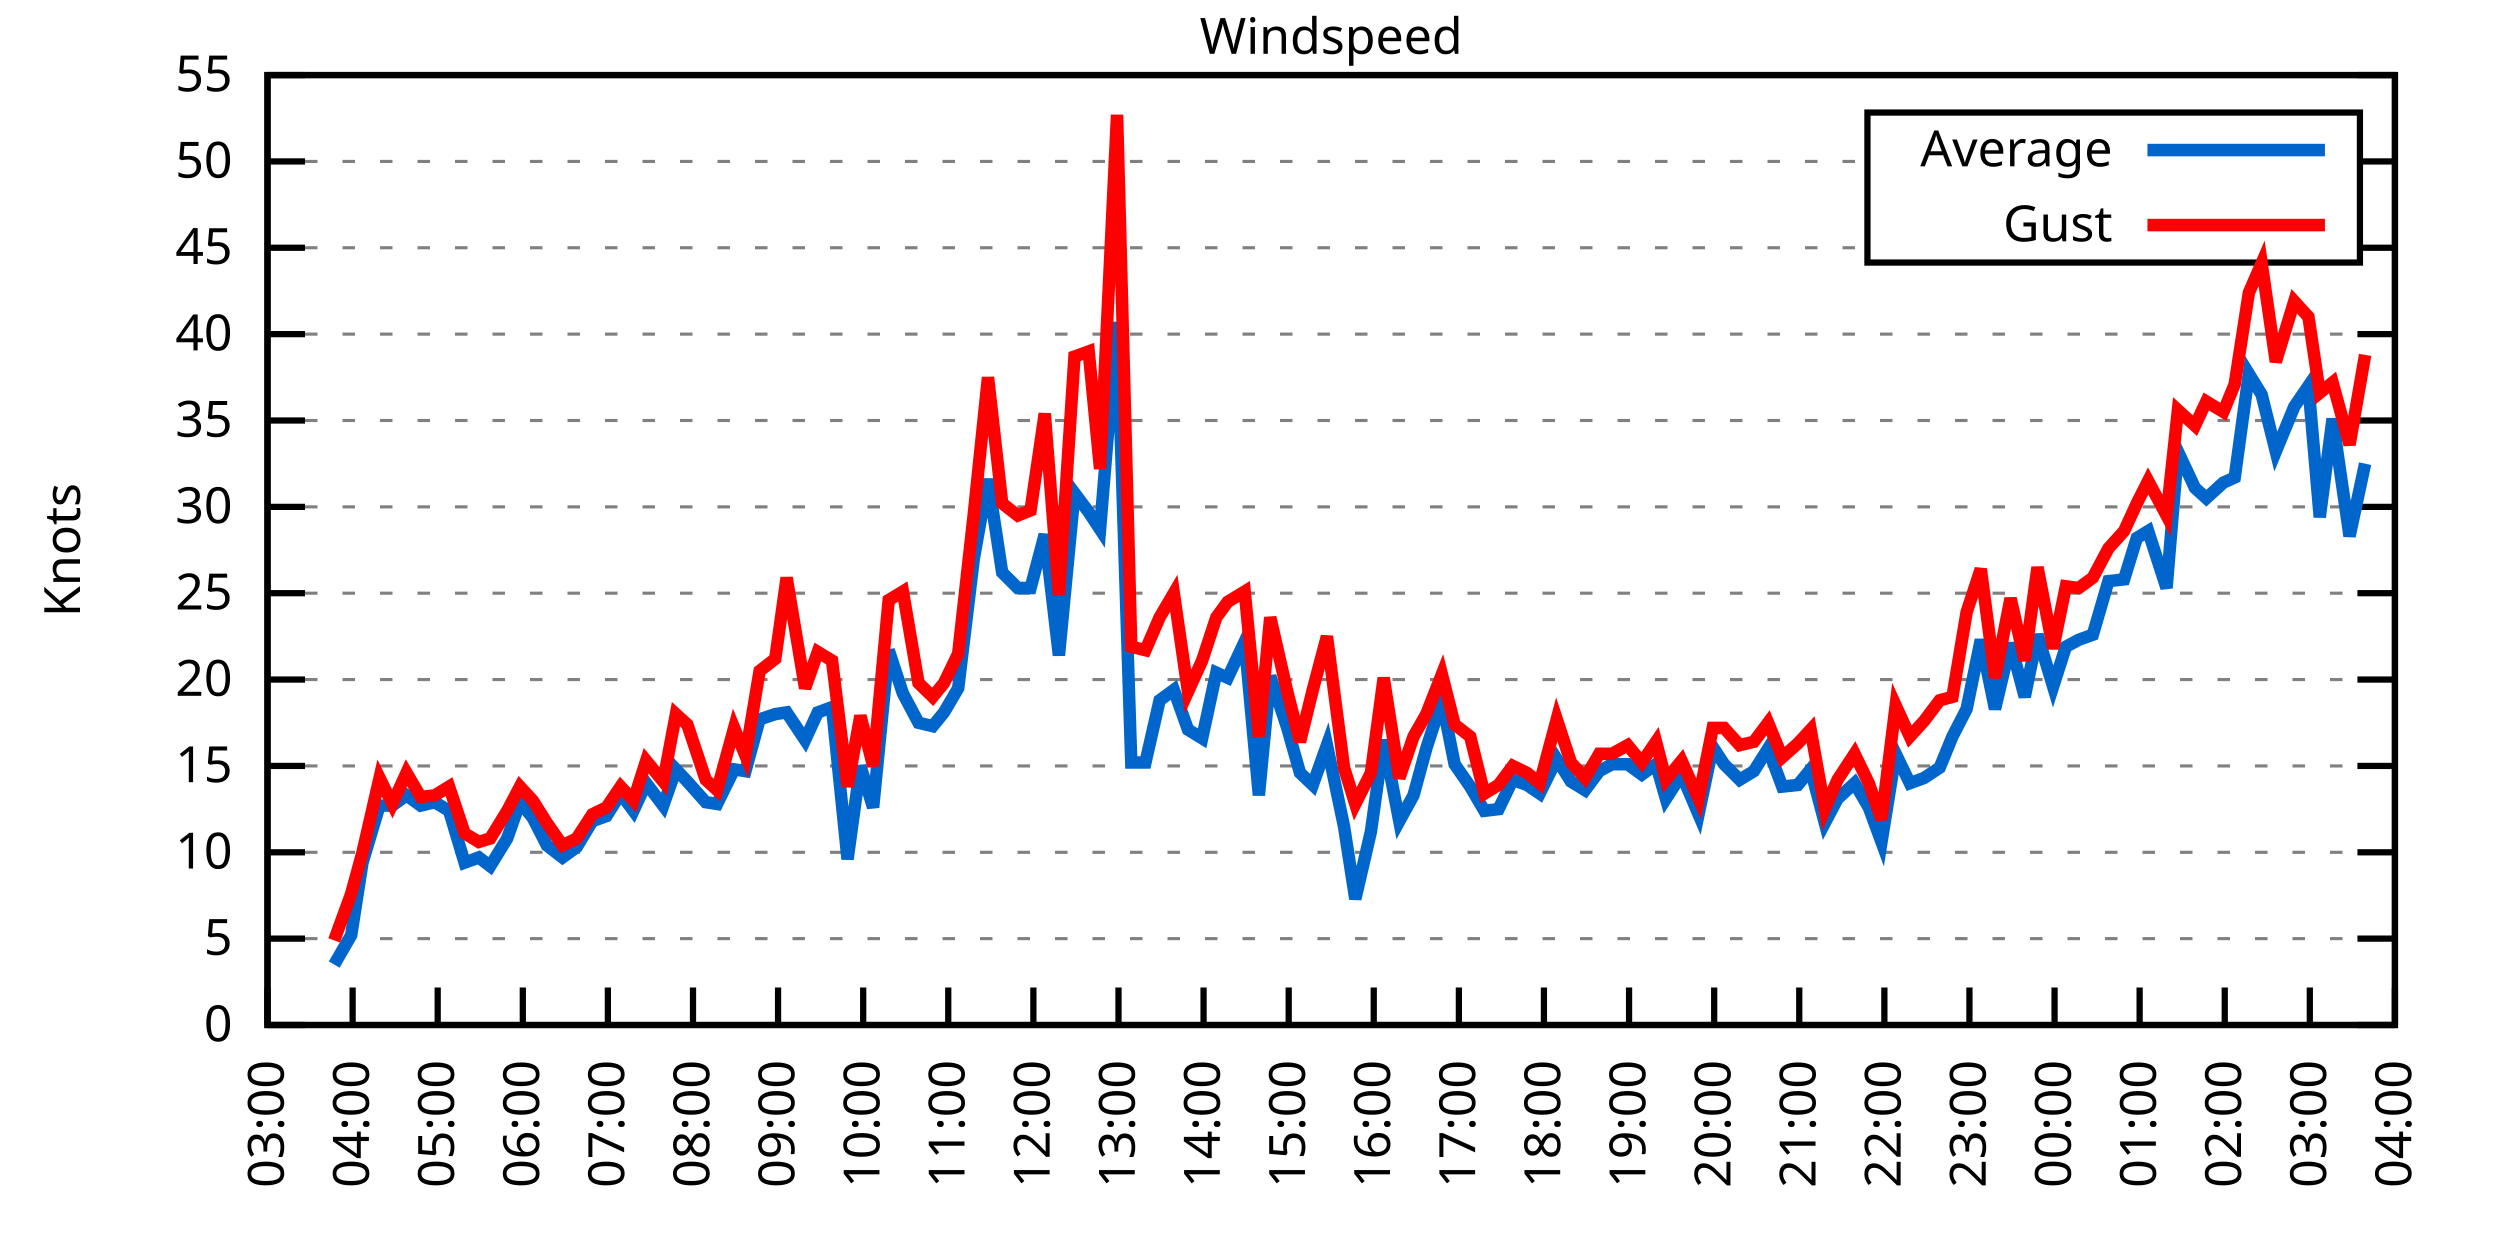
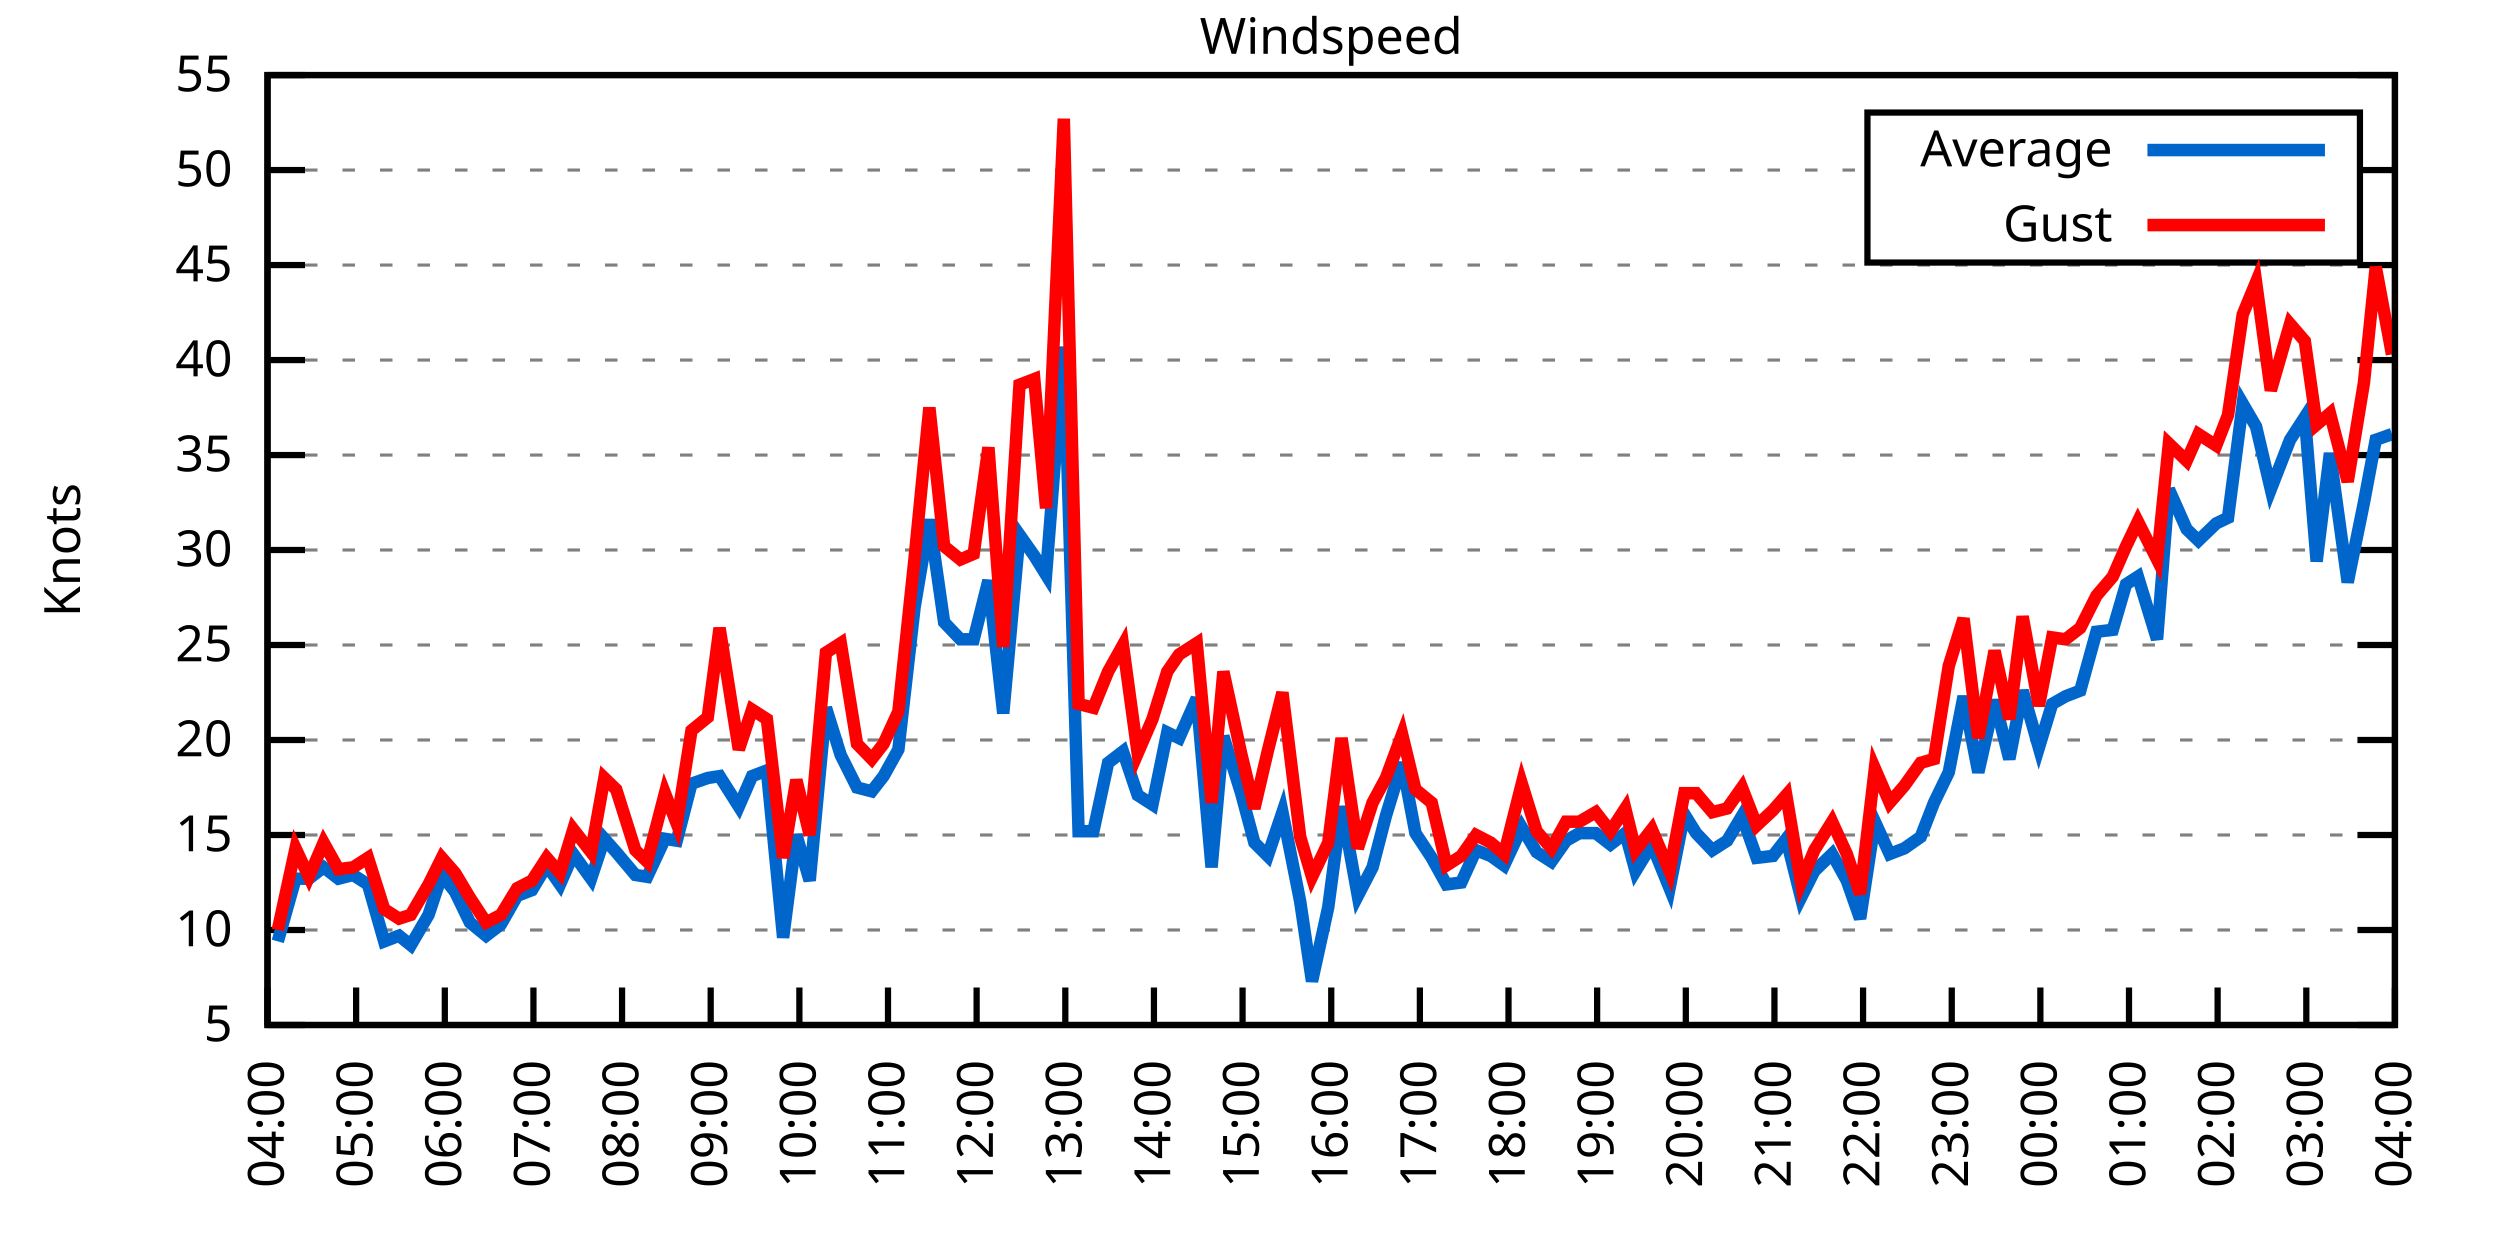
<svg xmlns="http://www.w3.org/2000/svg" xmlns:xlink="http://www.w3.org/1999/xlink" width="400" height="200" viewBox="0 0 400 200">
  <g id="gnuplot_canvas">
    <rect x="0" y="0" width="400" height="200" fill="none" />
    <defs>
      <circle id="gpDot" r="0.5" stroke-width="0.5" stroke="currentColor" />
      <path id="gpPt0" stroke-width="0.333" stroke="currentColor" d="M-1,0 h2 M0,-1 v2" />
      <path id="gpPt1" stroke-width="0.333" stroke="currentColor" d="M-1,-1 L1,1 M1,-1 L-1,1" />
      <path id="gpPt2" stroke-width="0.333" stroke="currentColor" d="M-1,0 L1,0 M0,-1 L0,1 M-1,-1 L1,1 M-1,1 L1,-1" />
      <rect id="gpPt3" stroke-width="0.333" stroke="currentColor" x="-1" y="-1" width="2" height="2" />
      <rect id="gpPt4" stroke-width="0.333" stroke="currentColor" fill="currentColor" x="-1" y="-1" width="2" height="2" />
      <circle id="gpPt5" stroke-width="0.333" stroke="currentColor" cx="0" cy="0" r="1" />
      <use xlink:href="#gpPt5" id="gpPt6" fill="currentColor" stroke="none" />
      <path id="gpPt7" stroke-width="0.333" stroke="currentColor" d="M0,-1.33 L-1.33,0.67 L1.33,0.67 z" />
      <use xlink:href="#gpPt7" id="gpPt8" fill="currentColor" stroke="none" />
      <use xlink:href="#gpPt7" id="gpPt9" stroke="currentColor" transform="rotate(180)" />
      <use xlink:href="#gpPt9" id="gpPt10" fill="currentColor" stroke="none" />
      <use xlink:href="#gpPt3" id="gpPt11" stroke="currentColor" transform="rotate(45)" />
      <use xlink:href="#gpPt11" id="gpPt12" fill="currentColor" stroke="none" />
      <path id="gpPt13" stroke-width="0.333" stroke="currentColor" d="M0,1.330 L1.265,0.411 L0.782,-1.067 L-0.782,-1.076 L-1.265,0.411 z" />
      <use xlink:href="#gpPt13" id="gpPt14" fill="currentColor" stroke="none" />
      <filter id="textbox" filterUnits="objectBoundingBox" x="0" y="0" height="1" width="1">
        <feFlood flood-color="white" flood-opacity="1" result="bgnd" />
        <feComposite in="SourceGraphic" in2="bgnd" operator="atop" />
      </filter>
      <filter id="greybox" filterUnits="objectBoundingBox" x="0" y="0" height="1" width="1">
        <feFlood flood-color="lightgrey" flood-opacity="1" result="grey" />
        <feComposite in="SourceGraphic" in2="grey" operator="atop" />
      </filter>
    </defs>
    <g fill="none" color="white" stroke="currentColor" stroke-width="1.00" stroke-linecap="butt" stroke-linejoin="miter">
</g>
    <g fill="none" color="black" stroke="currentColor" stroke-width="1.00" stroke-linecap="butt" stroke-linejoin="miter">
      <g stroke="none" shape-rendering="crispEdges">
        <polygon fill="rgb(255, 255, 255)" points="42.80,164.00 383.18,164.00 383.18,12.02 42.80,12.02 " />
      </g>
    </g>
    <g fill="none" color="black" stroke="currentColor" stroke-width="1.00" stroke-linecap="butt" stroke-linejoin="miter">
</g>
    <g fill="none" color="black" stroke="black" stroke-width="0.50" stroke-linecap="butt" stroke-linejoin="miter">
</g>
    <g fill="none" color="gray" stroke="currentColor" stroke-width="0.50" stroke-linecap="butt" stroke-linejoin="miter">
      <path stroke="gray" stroke-dasharray="2,4" class="gridline" d="M42.80,164.00 L383.19,164.00  " />
    </g>
    <g fill="none" color="gray" stroke="gray" stroke-width="1.00" stroke-linecap="butt" stroke-linejoin="miter">
</g>
    <g fill="none" color="black" stroke="currentColor" stroke-width="1.00" stroke-linecap="butt" stroke-linejoin="miter">
      <path stroke="black" d="M42.80,164.00 L48.80,164.00 M383.19,164.00 L377.19,164.00  " />
      <g transform="translate(37.20,166.60)" stroke="none" fill="black" font-family="Sans" font-size="8.00" text-anchor="end">
        <text>
-           <tspan font-family="Sans"> 0</tspan>
-         </text>
-       </g>
-     </g>
-     <g fill="none" color="black" stroke="currentColor" stroke-width="1.00" stroke-linecap="butt" stroke-linejoin="miter">
- </g>
-     <g fill="none" color="black" stroke="black" stroke-width="0.50" stroke-linecap="butt" stroke-linejoin="miter">
- </g>
-     <g fill="none" color="gray" stroke="currentColor" stroke-width="0.50" stroke-linecap="butt" stroke-linejoin="miter">
-       <path stroke="gray" stroke-dasharray="2,4" class="gridline" d="M42.80,150.18 L383.19,150.18  " />
-     </g>
-     <g fill="none" color="gray" stroke="gray" stroke-width="1.00" stroke-linecap="butt" stroke-linejoin="miter">
- </g>
-     <g fill="none" color="black" stroke="currentColor" stroke-width="1.00" stroke-linecap="butt" stroke-linejoin="miter">
-       <path stroke="black" d="M42.80,150.18 L48.80,150.18 M383.19,150.18 L377.19,150.18  " />
-       <g transform="translate(37.20,152.78)" stroke="none" fill="black" font-family="Sans" font-size="8.00" text-anchor="end">
-         <text>
          <tspan font-family="Sans"> 5</tspan>
        </text>
      </g>
    </g>
    <g fill="none" color="black" stroke="currentColor" stroke-width="1.00" stroke-linecap="butt" stroke-linejoin="miter">
</g>
    <g fill="none" color="black" stroke="black" stroke-width="0.50" stroke-linecap="butt" stroke-linejoin="miter">
</g>
    <g fill="none" color="gray" stroke="currentColor" stroke-width="0.50" stroke-linecap="butt" stroke-linejoin="miter">
-       <path stroke="gray" stroke-dasharray="2,4" class="gridline" d="M42.80,136.37 L383.19,136.37  " />
-     </g>
-     <g fill="none" color="gray" stroke="gray" stroke-width="1.00" stroke-linecap="butt" stroke-linejoin="miter">
- </g>
-     <g fill="none" color="black" stroke="currentColor" stroke-width="1.00" stroke-linecap="butt" stroke-linejoin="miter">
-       <path stroke="black" d="M42.80,136.37 L48.80,136.37 M383.19,136.37 L377.19,136.37  " />
-       <g transform="translate(37.20,138.97)" stroke="none" fill="black" font-family="Sans" font-size="8.00" text-anchor="end">
+       <path stroke="gray" stroke-dasharray="2,4" class="gridline" d="M42.80,148.80 L383.19,148.80  " />
+     </g>
+     <g fill="none" color="gray" stroke="gray" stroke-width="1.00" stroke-linecap="butt" stroke-linejoin="miter">
+ </g>
+     <g fill="none" color="black" stroke="currentColor" stroke-width="1.00" stroke-linecap="butt" stroke-linejoin="miter">
+       <path stroke="black" d="M42.80,148.80 L48.80,148.80 M383.19,148.80 L377.19,148.80  " />
+       <g transform="translate(37.20,151.40)" stroke="none" fill="black" font-family="Sans" font-size="8.00" text-anchor="end">
        <text>
          <tspan font-family="Sans"> 10</tspan>
        </text>
      </g>
    </g>
    <g fill="none" color="black" stroke="currentColor" stroke-width="1.00" stroke-linecap="butt" stroke-linejoin="miter">
</g>
    <g fill="none" color="black" stroke="black" stroke-width="0.50" stroke-linecap="butt" stroke-linejoin="miter">
</g>
    <g fill="none" color="gray" stroke="currentColor" stroke-width="0.50" stroke-linecap="butt" stroke-linejoin="miter">
-       <path stroke="gray" stroke-dasharray="2,4" class="gridline" d="M42.80,122.55 L383.19,122.55  " />
-     </g>
-     <g fill="none" color="gray" stroke="gray" stroke-width="1.00" stroke-linecap="butt" stroke-linejoin="miter">
- </g>
-     <g fill="none" color="black" stroke="currentColor" stroke-width="1.00" stroke-linecap="butt" stroke-linejoin="miter">
-       <path stroke="black" d="M42.80,122.55 L48.80,122.55 M383.19,122.55 L377.19,122.55  " />
-       <g transform="translate(37.20,125.15)" stroke="none" fill="black" font-family="Sans" font-size="8.00" text-anchor="end">
+       <path stroke="gray" stroke-dasharray="2,4" class="gridline" d="M42.80,133.60 L383.19,133.60  " />
+     </g>
+     <g fill="none" color="gray" stroke="gray" stroke-width="1.00" stroke-linecap="butt" stroke-linejoin="miter">
+ </g>
+     <g fill="none" color="black" stroke="currentColor" stroke-width="1.00" stroke-linecap="butt" stroke-linejoin="miter">
+       <path stroke="black" d="M42.80,133.60 L48.80,133.60 M383.19,133.60 L377.19,133.60  " />
+       <g transform="translate(37.20,136.20)" stroke="none" fill="black" font-family="Sans" font-size="8.00" text-anchor="end">
        <text>
          <tspan font-family="Sans"> 15</tspan>
        </text>
      </g>
    </g>
    <g fill="none" color="black" stroke="currentColor" stroke-width="1.00" stroke-linecap="butt" stroke-linejoin="miter">
</g>
    <g fill="none" color="black" stroke="black" stroke-width="0.50" stroke-linecap="butt" stroke-linejoin="miter">
</g>
    <g fill="none" color="gray" stroke="currentColor" stroke-width="0.50" stroke-linecap="butt" stroke-linejoin="miter">
-       <path stroke="gray" stroke-dasharray="2,4" class="gridline" d="M42.80,108.73 L383.19,108.73  " />
-     </g>
-     <g fill="none" color="gray" stroke="gray" stroke-width="1.00" stroke-linecap="butt" stroke-linejoin="miter">
- </g>
-     <g fill="none" color="black" stroke="currentColor" stroke-width="1.00" stroke-linecap="butt" stroke-linejoin="miter">
-       <path stroke="black" d="M42.80,108.73 L48.80,108.73 M383.19,108.73 L377.19,108.73  " />
-       <g transform="translate(37.20,111.33)" stroke="none" fill="black" font-family="Sans" font-size="8.00" text-anchor="end">
+       <path stroke="gray" stroke-dasharray="2,4" class="gridline" d="M42.80,118.40 L383.19,118.40  " />
+     </g>
+     <g fill="none" color="gray" stroke="gray" stroke-width="1.00" stroke-linecap="butt" stroke-linejoin="miter">
+ </g>
+     <g fill="none" color="black" stroke="currentColor" stroke-width="1.00" stroke-linecap="butt" stroke-linejoin="miter">
+       <path stroke="black" d="M42.80,118.40 L48.80,118.40 M383.19,118.40 L377.19,118.40  " />
+       <g transform="translate(37.20,121.00)" stroke="none" fill="black" font-family="Sans" font-size="8.00" text-anchor="end">
        <text>
          <tspan font-family="Sans"> 20</tspan>
        </text>
      </g>
    </g>
    <g fill="none" color="black" stroke="currentColor" stroke-width="1.00" stroke-linecap="butt" stroke-linejoin="miter">
</g>
    <g fill="none" color="black" stroke="black" stroke-width="0.50" stroke-linecap="butt" stroke-linejoin="miter">
</g>
    <g fill="none" color="gray" stroke="currentColor" stroke-width="0.50" stroke-linecap="butt" stroke-linejoin="miter">
-       <path stroke="gray" stroke-dasharray="2,4" class="gridline" d="M42.80,94.91 L383.19,94.91  " />
-     </g>
-     <g fill="none" color="gray" stroke="gray" stroke-width="1.00" stroke-linecap="butt" stroke-linejoin="miter">
- </g>
-     <g fill="none" color="black" stroke="currentColor" stroke-width="1.00" stroke-linecap="butt" stroke-linejoin="miter">
-       <path stroke="black" d="M42.80,94.91 L48.80,94.91 M383.19,94.91 L377.19,94.91  " />
-       <g transform="translate(37.20,97.51)" stroke="none" fill="black" font-family="Sans" font-size="8.00" text-anchor="end">
+       <path stroke="gray" stroke-dasharray="2,4" class="gridline" d="M42.80,103.20 L383.19,103.20  " />
+     </g>
+     <g fill="none" color="gray" stroke="gray" stroke-width="1.00" stroke-linecap="butt" stroke-linejoin="miter">
+ </g>
+     <g fill="none" color="black" stroke="currentColor" stroke-width="1.00" stroke-linecap="butt" stroke-linejoin="miter">
+       <path stroke="black" d="M42.80,103.20 L48.80,103.20 M383.19,103.20 L377.19,103.20  " />
+       <g transform="translate(37.20,105.80)" stroke="none" fill="black" font-family="Sans" font-size="8.00" text-anchor="end">
        <text>
          <tspan font-family="Sans"> 25</tspan>
        </text>
      </g>
    </g>
    <g fill="none" color="black" stroke="currentColor" stroke-width="1.00" stroke-linecap="butt" stroke-linejoin="miter">
</g>
    <g fill="none" color="black" stroke="black" stroke-width="0.50" stroke-linecap="butt" stroke-linejoin="miter">
</g>
    <g fill="none" color="gray" stroke="currentColor" stroke-width="0.50" stroke-linecap="butt" stroke-linejoin="miter">
-       <path stroke="gray" stroke-dasharray="2,4" class="gridline" d="M42.80,81.10 L383.19,81.10  " />
-     </g>
-     <g fill="none" color="gray" stroke="gray" stroke-width="1.00" stroke-linecap="butt" stroke-linejoin="miter">
- </g>
-     <g fill="none" color="black" stroke="currentColor" stroke-width="1.00" stroke-linecap="butt" stroke-linejoin="miter">
-       <path stroke="black" d="M42.80,81.10 L48.80,81.10 M383.19,81.10 L377.19,81.10  " />
-       <g transform="translate(37.20,83.70)" stroke="none" fill="black" font-family="Sans" font-size="8.00" text-anchor="end">
+       <path stroke="gray" stroke-dasharray="2,4" class="gridline" d="M42.80,88.00 L383.19,88.00  " />
+     </g>
+     <g fill="none" color="gray" stroke="gray" stroke-width="1.00" stroke-linecap="butt" stroke-linejoin="miter">
+ </g>
+     <g fill="none" color="black" stroke="currentColor" stroke-width="1.00" stroke-linecap="butt" stroke-linejoin="miter">
+       <path stroke="black" d="M42.80,88.00 L48.80,88.00 M383.19,88.00 L377.19,88.00  " />
+       <g transform="translate(37.20,90.60)" stroke="none" fill="black" font-family="Sans" font-size="8.00" text-anchor="end">
        <text>
          <tspan font-family="Sans"> 30</tspan>
        </text>
      </g>
    </g>
    <g fill="none" color="black" stroke="currentColor" stroke-width="1.00" stroke-linecap="butt" stroke-linejoin="miter">
</g>
    <g fill="none" color="black" stroke="black" stroke-width="0.50" stroke-linecap="butt" stroke-linejoin="miter">
</g>
    <g fill="none" color="gray" stroke="currentColor" stroke-width="0.50" stroke-linecap="butt" stroke-linejoin="miter">
-       <path stroke="gray" stroke-dasharray="2,4" class="gridline" d="M42.80,67.28 L383.19,67.28  " />
-     </g>
-     <g fill="none" color="gray" stroke="gray" stroke-width="1.00" stroke-linecap="butt" stroke-linejoin="miter">
- </g>
-     <g fill="none" color="black" stroke="currentColor" stroke-width="1.00" stroke-linecap="butt" stroke-linejoin="miter">
-       <path stroke="black" d="M42.80,67.28 L48.80,67.28 M383.19,67.28 L377.19,67.28  " />
-       <g transform="translate(37.20,69.88)" stroke="none" fill="black" font-family="Sans" font-size="8.00" text-anchor="end">
+       <path stroke="gray" stroke-dasharray="2,4" class="gridline" d="M42.80,72.81 L383.19,72.81  " />
+     </g>
+     <g fill="none" color="gray" stroke="gray" stroke-width="1.00" stroke-linecap="butt" stroke-linejoin="miter">
+ </g>
+     <g fill="none" color="black" stroke="currentColor" stroke-width="1.00" stroke-linecap="butt" stroke-linejoin="miter">
+       <path stroke="black" d="M42.80,72.81 L48.80,72.81 M383.19,72.81 L377.19,72.81  " />
+       <g transform="translate(37.20,75.41)" stroke="none" fill="black" font-family="Sans" font-size="8.00" text-anchor="end">
        <text>
          <tspan font-family="Sans"> 35</tspan>
        </text>
      </g>
    </g>
    <g fill="none" color="black" stroke="currentColor" stroke-width="1.00" stroke-linecap="butt" stroke-linejoin="miter">
</g>
    <g fill="none" color="black" stroke="black" stroke-width="0.50" stroke-linecap="butt" stroke-linejoin="miter">
</g>
    <g fill="none" color="gray" stroke="currentColor" stroke-width="0.50" stroke-linecap="butt" stroke-linejoin="miter">
-       <path stroke="gray" stroke-dasharray="2,4" class="gridline" d="M42.80,53.46 L383.19,53.46  " />
-     </g>
-     <g fill="none" color="gray" stroke="gray" stroke-width="1.00" stroke-linecap="butt" stroke-linejoin="miter">
- </g>
-     <g fill="none" color="black" stroke="currentColor" stroke-width="1.00" stroke-linecap="butt" stroke-linejoin="miter">
-       <path stroke="black" d="M42.80,53.46 L48.80,53.46 M383.19,53.46 L377.19,53.46  " />
-       <g transform="translate(37.20,56.06)" stroke="none" fill="black" font-family="Sans" font-size="8.00" text-anchor="end">
+       <path stroke="gray" stroke-dasharray="2,4" class="gridline" d="M42.80,57.61 L383.19,57.61  " />
+     </g>
+     <g fill="none" color="gray" stroke="gray" stroke-width="1.00" stroke-linecap="butt" stroke-linejoin="miter">
+ </g>
+     <g fill="none" color="black" stroke="currentColor" stroke-width="1.00" stroke-linecap="butt" stroke-linejoin="miter">
+       <path stroke="black" d="M42.80,57.61 L48.80,57.61 M383.19,57.61 L377.19,57.61  " />
+       <g transform="translate(37.20,60.21)" stroke="none" fill="black" font-family="Sans" font-size="8.00" text-anchor="end">
        <text>
          <tspan font-family="Sans"> 40</tspan>
        </text>
      </g>
    </g>
    <g fill="none" color="black" stroke="currentColor" stroke-width="1.00" stroke-linecap="butt" stroke-linejoin="miter">
</g>
    <g fill="none" color="black" stroke="black" stroke-width="0.50" stroke-linecap="butt" stroke-linejoin="miter">
</g>
    <g fill="none" color="gray" stroke="currentColor" stroke-width="0.50" stroke-linecap="butt" stroke-linejoin="miter">
-       <path stroke="gray" stroke-dasharray="2,4" class="gridline" d="M42.80,39.64 L298.79,39.64 M377.59,39.64 L383.19,39.64  " />
-     </g>
-     <g fill="none" color="gray" stroke="gray" stroke-width="1.00" stroke-linecap="butt" stroke-linejoin="miter">
- </g>
-     <g fill="none" color="black" stroke="currentColor" stroke-width="1.00" stroke-linecap="butt" stroke-linejoin="miter">
-       <path stroke="black" d="M42.80,39.64 L48.80,39.64 M383.19,39.64 L377.19,39.64  " />
-       <g transform="translate(37.20,42.24)" stroke="none" fill="black" font-family="Sans" font-size="8.00" text-anchor="end">
+       <path stroke="gray" stroke-dasharray="2,4" class="gridline" d="M42.80,42.41 L383.19,42.41  " />
+     </g>
+     <g fill="none" color="gray" stroke="gray" stroke-width="1.00" stroke-linecap="butt" stroke-linejoin="miter">
+ </g>
+     <g fill="none" color="black" stroke="currentColor" stroke-width="1.00" stroke-linecap="butt" stroke-linejoin="miter">
+       <path stroke="black" d="M42.80,42.41 L48.80,42.41 M383.19,42.41 L377.19,42.41  " />
+       <g transform="translate(37.20,45.01)" stroke="none" fill="black" font-family="Sans" font-size="8.00" text-anchor="end">
        <text>
          <tspan font-family="Sans"> 45</tspan>
        </text>
      </g>
    </g>
    <g fill="none" color="black" stroke="currentColor" stroke-width="1.00" stroke-linecap="butt" stroke-linejoin="miter">
</g>
    <g fill="none" color="black" stroke="black" stroke-width="0.50" stroke-linecap="butt" stroke-linejoin="miter">
</g>
    <g fill="none" color="gray" stroke="currentColor" stroke-width="0.50" stroke-linecap="butt" stroke-linejoin="miter">
-       <path stroke="gray" stroke-dasharray="2,4" class="gridline" d="M42.80,25.83 L298.79,25.83 M377.59,25.83 L383.19,25.83  " />
-     </g>
-     <g fill="none" color="gray" stroke="gray" stroke-width="1.00" stroke-linecap="butt" stroke-linejoin="miter">
- </g>
-     <g fill="none" color="black" stroke="currentColor" stroke-width="1.00" stroke-linecap="butt" stroke-linejoin="miter">
-       <path stroke="black" d="M42.80,25.83 L48.80,25.83 M383.19,25.83 L377.19,25.83  " />
-       <g transform="translate(37.20,28.43)" stroke="none" fill="black" font-family="Sans" font-size="8.00" text-anchor="end">
+       <path stroke="gray" stroke-dasharray="2,4" class="gridline" d="M42.80,27.21 L298.79,27.21 M377.59,27.21 L383.19,27.21  " />
+     </g>
+     <g fill="none" color="gray" stroke="gray" stroke-width="1.00" stroke-linecap="butt" stroke-linejoin="miter">
+ </g>
+     <g fill="none" color="black" stroke="currentColor" stroke-width="1.00" stroke-linecap="butt" stroke-linejoin="miter">
+       <path stroke="black" d="M42.80,27.21 L48.80,27.21 M383.19,27.21 L377.19,27.21  " />
+       <g transform="translate(37.20,29.81)" stroke="none" fill="black" font-family="Sans" font-size="8.00" text-anchor="end">
        <text>
          <tspan font-family="Sans"> 50</tspan>
        </text>
      </g>
    </g>
    <g fill="none" color="black" stroke="currentColor" stroke-width="1.00" stroke-linecap="butt" stroke-linejoin="miter">
</g>
    <g fill="none" color="black" stroke="black" stroke-width="0.50" stroke-linecap="butt" stroke-linejoin="miter">
</g>
    <g fill="none" color="gray" stroke="currentColor" stroke-width="0.50" stroke-linecap="butt" stroke-linejoin="miter">
      <path stroke="gray" stroke-dasharray="2,4" class="gridline" d="M42.80,12.01 L383.19,12.01  " />
    </g>
    <g fill="none" color="gray" stroke="gray" stroke-width="1.00" stroke-linecap="butt" stroke-linejoin="miter">
</g>
    <g fill="none" color="black" stroke="currentColor" stroke-width="1.00" stroke-linecap="butt" stroke-linejoin="miter">
      <path stroke="black" d="M42.80,12.01 L48.80,12.01 M383.19,12.01 L377.19,12.01  " />
      <g transform="translate(37.20,14.61)" stroke="none" fill="black" font-family="Sans" font-size="8.00" text-anchor="end">
        <text>
          <tspan font-family="Sans"> 55</tspan>
        </text>
      </g>
    </g>
    <g fill="none" color="black" stroke="currentColor" stroke-width="1.00" stroke-linecap="butt" stroke-linejoin="miter">
      <path stroke="black" d="M42.80,164.00 L42.80,158.00  " />
      <g transform="translate(45.40,169.60) rotate(270.00)" stroke="none" fill="black" font-family="Sans" font-size="8.00" text-anchor="end">
        <text>
-           <tspan font-family="Sans">03:00</tspan>
-         </text>
-       </g>
-     </g>
-     <g fill="none" color="black" stroke="currentColor" stroke-width="1.00" stroke-linecap="butt" stroke-linejoin="miter">
-       <path stroke="black" d="M56.42,164.00 L56.42,158.00  " />
-       <g transform="translate(59.02,169.60) rotate(270.00)" stroke="none" fill="black" font-family="Sans" font-size="8.00" text-anchor="end">
-         <text>
          <tspan font-family="Sans">04:00</tspan>
        </text>
      </g>
    </g>
    <g fill="none" color="black" stroke="currentColor" stroke-width="1.00" stroke-linecap="butt" stroke-linejoin="miter">
-       <path stroke="black" d="M70.03,164.00 L70.03,158.00  " />
-       <g transform="translate(72.63,169.60) rotate(270.00)" stroke="none" fill="black" font-family="Sans" font-size="8.00" text-anchor="end">
+       <path stroke="black" d="M56.98,164.00 L56.98,158.00  " />
+       <g transform="translate(59.58,169.60) rotate(270.00)" stroke="none" fill="black" font-family="Sans" font-size="8.00" text-anchor="end">
        <text>
          <tspan font-family="Sans">05:00</tspan>
        </text>
      </g>
    </g>
    <g fill="none" color="black" stroke="currentColor" stroke-width="1.00" stroke-linecap="butt" stroke-linejoin="miter">
-       <path stroke="black" d="M83.65,164.00 L83.65,158.00  " />
-       <g transform="translate(86.25,169.60) rotate(270.00)" stroke="none" fill="black" font-family="Sans" font-size="8.00" text-anchor="end">
+       <path stroke="black" d="M71.17,164.00 L71.17,158.00  " />
+       <g transform="translate(73.77,169.60) rotate(270.00)" stroke="none" fill="black" font-family="Sans" font-size="8.00" text-anchor="end">
        <text>
          <tspan font-family="Sans">06:00</tspan>
        </text>
      </g>
    </g>
    <g fill="none" color="black" stroke="currentColor" stroke-width="1.00" stroke-linecap="butt" stroke-linejoin="miter">
-       <path stroke="black" d="M97.26,164.00 L97.26,158.00  " />
-       <g transform="translate(99.86,169.60) rotate(270.00)" stroke="none" fill="black" font-family="Sans" font-size="8.00" text-anchor="end">
+       <path stroke="black" d="M85.35,164.00 L85.35,158.00  " />
+       <g transform="translate(87.95,169.60) rotate(270.00)" stroke="none" fill="black" font-family="Sans" font-size="8.00" text-anchor="end">
        <text>
          <tspan font-family="Sans">07:00</tspan>
        </text>
      </g>
    </g>
    <g fill="none" color="black" stroke="currentColor" stroke-width="1.00" stroke-linecap="butt" stroke-linejoin="miter">
-       <path stroke="black" d="M110.88,164.00 L110.88,158.00  " />
-       <g transform="translate(113.48,169.60) rotate(270.00)" stroke="none" fill="black" font-family="Sans" font-size="8.00" text-anchor="end">
+       <path stroke="black" d="M99.53,164.00 L99.53,158.00  " />
+       <g transform="translate(102.13,169.60) rotate(270.00)" stroke="none" fill="black" font-family="Sans" font-size="8.00" text-anchor="end">
        <text>
          <tspan font-family="Sans">08:00</tspan>
        </text>
      </g>
    </g>
    <g fill="none" color="black" stroke="currentColor" stroke-width="1.00" stroke-linecap="butt" stroke-linejoin="miter">
-       <path stroke="black" d="M124.49,164.00 L124.49,158.00  " />
-       <g transform="translate(127.09,169.60) rotate(270.00)" stroke="none" fill="black" font-family="Sans" font-size="8.00" text-anchor="end">
+       <path stroke="black" d="M113.71,164.00 L113.71,158.00  " />
+       <g transform="translate(116.31,169.60) rotate(270.00)" stroke="none" fill="black" font-family="Sans" font-size="8.00" text-anchor="end">
        <text>
          <tspan font-family="Sans">09:00</tspan>
        </text>
      </g>
    </g>
    <g fill="none" color="black" stroke="currentColor" stroke-width="1.00" stroke-linecap="butt" stroke-linejoin="miter">
-       <path stroke="black" d="M138.11,164.00 L138.11,158.00  " />
-       <g transform="translate(140.71,169.60) rotate(270.00)" stroke="none" fill="black" font-family="Sans" font-size="8.00" text-anchor="end">
+       <path stroke="black" d="M127.90,164.00 L127.90,158.00  " />
+       <g transform="translate(130.50,169.60) rotate(270.00)" stroke="none" fill="black" font-family="Sans" font-size="8.00" text-anchor="end">
        <text>
          <tspan font-family="Sans">10:00</tspan>
        </text>
      </g>
    </g>
    <g fill="none" color="black" stroke="currentColor" stroke-width="1.00" stroke-linecap="butt" stroke-linejoin="miter">
-       <path stroke="black" d="M151.72,164.00 L151.72,158.00  " />
-       <g transform="translate(154.32,169.60) rotate(270.00)" stroke="none" fill="black" font-family="Sans" font-size="8.00" text-anchor="end">
+       <path stroke="black" d="M142.08,164.00 L142.08,158.00  " />
+       <g transform="translate(144.68,169.60) rotate(270.00)" stroke="none" fill="black" font-family="Sans" font-size="8.00" text-anchor="end">
        <text>
          <tspan font-family="Sans">11:00</tspan>
        </text>
      </g>
    </g>
    <g fill="none" color="black" stroke="currentColor" stroke-width="1.00" stroke-linecap="butt" stroke-linejoin="miter">
-       <path stroke="black" d="M165.34,164.00 L165.34,158.00  " />
-       <g transform="translate(167.94,169.60) rotate(270.00)" stroke="none" fill="black" font-family="Sans" font-size="8.00" text-anchor="end">
+       <path stroke="black" d="M156.26,164.00 L156.26,158.00  " />
+       <g transform="translate(158.86,169.60) rotate(270.00)" stroke="none" fill="black" font-family="Sans" font-size="8.00" text-anchor="end">
        <text>
          <tspan font-family="Sans">12:00</tspan>
        </text>
      </g>
    </g>
    <g fill="none" color="black" stroke="currentColor" stroke-width="1.00" stroke-linecap="butt" stroke-linejoin="miter">
-       <path stroke="black" d="M178.96,164.00 L178.96,158.00  " />
-       <g transform="translate(181.56,169.60) rotate(270.00)" stroke="none" fill="black" font-family="Sans" font-size="8.00" text-anchor="end">
+       <path stroke="black" d="M170.45,164.00 L170.45,158.00  " />
+       <g transform="translate(173.05,169.60) rotate(270.00)" stroke="none" fill="black" font-family="Sans" font-size="8.00" text-anchor="end">
        <text>
          <tspan font-family="Sans">13:00</tspan>
        </text>
      </g>
    </g>
    <g fill="none" color="black" stroke="currentColor" stroke-width="1.00" stroke-linecap="butt" stroke-linejoin="miter">
-       <path stroke="black" d="M192.57,164.00 L192.57,158.00  " />
-       <g transform="translate(195.17,169.60) rotate(270.00)" stroke="none" fill="black" font-family="Sans" font-size="8.00" text-anchor="end">
+       <path stroke="black" d="M184.63,164.00 L184.63,158.00  " />
+       <g transform="translate(187.23,169.60) rotate(270.00)" stroke="none" fill="black" font-family="Sans" font-size="8.00" text-anchor="end">
        <text>
          <tspan font-family="Sans">14:00</tspan>
        </text>
      </g>
    </g>
    <g fill="none" color="black" stroke="currentColor" stroke-width="1.00" stroke-linecap="butt" stroke-linejoin="miter">
-       <path stroke="black" d="M206.19,164.00 L206.19,158.00  " />
-       <g transform="translate(208.79,169.60) rotate(270.00)" stroke="none" fill="black" font-family="Sans" font-size="8.00" text-anchor="end">
+       <path stroke="black" d="M198.81,164.00 L198.81,158.00  " />
+       <g transform="translate(201.41,169.60) rotate(270.00)" stroke="none" fill="black" font-family="Sans" font-size="8.00" text-anchor="end">
        <text>
          <tspan font-family="Sans">15:00</tspan>
        </text>
      </g>
    </g>
    <g fill="none" color="black" stroke="currentColor" stroke-width="1.00" stroke-linecap="butt" stroke-linejoin="miter">
-       <path stroke="black" d="M219.80,164.00 L219.80,158.00  " />
-       <g transform="translate(222.40,169.60) rotate(270.00)" stroke="none" fill="black" font-family="Sans" font-size="8.00" text-anchor="end">
+       <path stroke="black" d="M213.00,164.00 L213.00,158.00  " />
+       <g transform="translate(215.60,169.60) rotate(270.00)" stroke="none" fill="black" font-family="Sans" font-size="8.00" text-anchor="end">
        <text>
          <tspan font-family="Sans">16:00</tspan>
        </text>
      </g>
    </g>
    <g fill="none" color="black" stroke="currentColor" stroke-width="1.00" stroke-linecap="butt" stroke-linejoin="miter">
-       <path stroke="black" d="M233.42,164.00 L233.42,158.00  " />
-       <g transform="translate(236.02,169.60) rotate(270.00)" stroke="none" fill="black" font-family="Sans" font-size="8.00" text-anchor="end">
+       <path stroke="black" d="M227.18,164.00 L227.18,158.00  " />
+       <g transform="translate(229.78,169.60) rotate(270.00)" stroke="none" fill="black" font-family="Sans" font-size="8.00" text-anchor="end">
        <text>
          <tspan font-family="Sans">17:00</tspan>
        </text>
      </g>
    </g>
    <g fill="none" color="black" stroke="currentColor" stroke-width="1.00" stroke-linecap="butt" stroke-linejoin="miter">
-       <path stroke="black" d="M247.03,164.00 L247.03,158.00  " />
-       <g transform="translate(249.63,169.60) rotate(270.00)" stroke="none" fill="black" font-family="Sans" font-size="8.00" text-anchor="end">
+       <path stroke="black" d="M241.36,164.00 L241.36,158.00  " />
+       <g transform="translate(243.96,169.60) rotate(270.00)" stroke="none" fill="black" font-family="Sans" font-size="8.00" text-anchor="end">
        <text>
          <tspan font-family="Sans">18:00</tspan>
        </text>
      </g>
    </g>
    <g fill="none" color="black" stroke="currentColor" stroke-width="1.00" stroke-linecap="butt" stroke-linejoin="miter">
-       <path stroke="black" d="M260.65,164.00 L260.65,158.00  " />
-       <g transform="translate(263.25,169.60) rotate(270.00)" stroke="none" fill="black" font-family="Sans" font-size="8.00" text-anchor="end">
+       <path stroke="black" d="M255.54,164.00 L255.54,158.00  " />
+       <g transform="translate(258.14,169.60) rotate(270.00)" stroke="none" fill="black" font-family="Sans" font-size="8.00" text-anchor="end">
        <text>
          <tspan font-family="Sans">19:00</tspan>
        </text>
      </g>
    </g>
    <g fill="none" color="black" stroke="currentColor" stroke-width="1.00" stroke-linecap="butt" stroke-linejoin="miter">
-       <path stroke="black" d="M274.27,164.00 L274.27,158.00  " />
-       <g transform="translate(276.87,169.60) rotate(270.00)" stroke="none" fill="black" font-family="Sans" font-size="8.00" text-anchor="end">
+       <path stroke="black" d="M269.73,164.00 L269.73,158.00  " />
+       <g transform="translate(272.33,169.60) rotate(270.00)" stroke="none" fill="black" font-family="Sans" font-size="8.00" text-anchor="end">
        <text>
          <tspan font-family="Sans">20:00</tspan>
        </text>
      </g>
    </g>
    <g fill="none" color="black" stroke="currentColor" stroke-width="1.00" stroke-linecap="butt" stroke-linejoin="miter">
-       <path stroke="black" d="M287.88,164.00 L287.88,158.00  " />
-       <g transform="translate(290.48,169.60) rotate(270.00)" stroke="none" fill="black" font-family="Sans" font-size="8.00" text-anchor="end">
+       <path stroke="black" d="M283.91,164.00 L283.91,158.00  " />
+       <g transform="translate(286.51,169.60) rotate(270.00)" stroke="none" fill="black" font-family="Sans" font-size="8.00" text-anchor="end">
        <text>
          <tspan font-family="Sans">21:00</tspan>
        </text>
      </g>
    </g>
    <g fill="none" color="black" stroke="currentColor" stroke-width="1.00" stroke-linecap="butt" stroke-linejoin="miter">
-       <path stroke="black" d="M301.50,164.00 L301.50,158.00  " />
-       <g transform="translate(304.10,169.60) rotate(270.00)" stroke="none" fill="black" font-family="Sans" font-size="8.00" text-anchor="end">
+       <path stroke="black" d="M298.09,164.00 L298.09,158.00  " />
+       <g transform="translate(300.69,169.60) rotate(270.00)" stroke="none" fill="black" font-family="Sans" font-size="8.00" text-anchor="end">
        <text>
          <tspan font-family="Sans">22:00</tspan>
        </text>
      </g>
    </g>
    <g fill="none" color="black" stroke="currentColor" stroke-width="1.00" stroke-linecap="butt" stroke-linejoin="miter">
-       <path stroke="black" d="M315.11,164.00 L315.11,158.00  " />
-       <g transform="translate(317.71,169.60) rotate(270.00)" stroke="none" fill="black" font-family="Sans" font-size="8.00" text-anchor="end">
+       <path stroke="black" d="M312.28,164.00 L312.28,158.00  " />
+       <g transform="translate(314.88,169.60) rotate(270.00)" stroke="none" fill="black" font-family="Sans" font-size="8.00" text-anchor="end">
        <text>
          <tspan font-family="Sans">23:00</tspan>
        </text>
      </g>
    </g>
    <g fill="none" color="black" stroke="currentColor" stroke-width="1.00" stroke-linecap="butt" stroke-linejoin="miter">
-       <path stroke="black" d="M328.73,164.00 L328.73,158.00  " />
-       <g transform="translate(331.33,169.60) rotate(270.00)" stroke="none" fill="black" font-family="Sans" font-size="8.00" text-anchor="end">
+       <path stroke="black" d="M326.46,164.00 L326.46,158.00  " />
+       <g transform="translate(329.06,169.60) rotate(270.00)" stroke="none" fill="black" font-family="Sans" font-size="8.00" text-anchor="end">
        <text>
          <tspan font-family="Sans">00:00</tspan>
        </text>
      </g>
    </g>
    <g fill="none" color="black" stroke="currentColor" stroke-width="1.00" stroke-linecap="butt" stroke-linejoin="miter">
-       <path stroke="black" d="M342.34,164.00 L342.34,158.00  " />
-       <g transform="translate(344.94,169.60) rotate(270.00)" stroke="none" fill="black" font-family="Sans" font-size="8.00" text-anchor="end">
+       <path stroke="black" d="M340.64,164.00 L340.64,158.00  " />
+       <g transform="translate(343.24,169.60) rotate(270.00)" stroke="none" fill="black" font-family="Sans" font-size="8.00" text-anchor="end">
        <text>
          <tspan font-family="Sans">01:00</tspan>
        </text>
      </g>
    </g>
    <g fill="none" color="black" stroke="currentColor" stroke-width="1.00" stroke-linecap="butt" stroke-linejoin="miter">
-       <path stroke="black" d="M355.96,164.00 L355.96,158.00  " />
-       <g transform="translate(358.56,169.60) rotate(270.00)" stroke="none" fill="black" font-family="Sans" font-size="8.00" text-anchor="end">
+       <path stroke="black" d="M354.82,164.00 L354.82,158.00  " />
+       <g transform="translate(357.42,169.60) rotate(270.00)" stroke="none" fill="black" font-family="Sans" font-size="8.00" text-anchor="end">
        <text>
          <tspan font-family="Sans">02:00</tspan>
        </text>
      </g>
    </g>
    <g fill="none" color="black" stroke="currentColor" stroke-width="1.00" stroke-linecap="butt" stroke-linejoin="miter">
-       <path stroke="black" d="M369.57,164.00 L369.57,158.00  " />
-       <g transform="translate(372.17,169.60) rotate(270.00)" stroke="none" fill="black" font-family="Sans" font-size="8.00" text-anchor="end">
+       <path stroke="black" d="M369.01,164.00 L369.01,158.00  " />
+       <g transform="translate(371.61,169.60) rotate(270.00)" stroke="none" fill="black" font-family="Sans" font-size="8.00" text-anchor="end">
        <text>
          <tspan font-family="Sans">03:00</tspan>
        </text>
      </g>
    </g>
    <g fill="none" color="black" stroke="currentColor" stroke-width="1.00" stroke-linecap="butt" stroke-linejoin="miter">
      <path stroke="black" d="M383.19,164.00 L383.19,158.00  " />
      <g transform="translate(385.79,169.60) rotate(270.00)" stroke="none" fill="black" font-family="Sans" font-size="8.00" text-anchor="end">
        <text>
          <tspan font-family="Sans">04:00</tspan>
        </text>
      </g>
    </g>
    <g fill="none" color="black" stroke="currentColor" stroke-width="1.00" stroke-linecap="butt" stroke-linejoin="miter">
</g>
    <g fill="none" color="black" stroke="currentColor" stroke-width="1.00" stroke-linecap="butt" stroke-linejoin="miter">
      <path stroke="black" d="M42.80,12.01 L42.80,164.00 L383.19,164.00 L383.19,12.01 L42.80,12.01 Z  " />
    </g>
    <g fill="none" color="black" stroke="currentColor" stroke-width="1.00" stroke-linecap="butt" stroke-linejoin="miter">
</g>
    <g fill="none" color="black" stroke="currentColor" stroke-width="1.00" stroke-linecap="butt" stroke-linejoin="miter">
      <path stroke="black" d="M298.79,42.01 L298.79,18.01 L377.59,18.01 L377.59,42.01 L298.79,42.01 Z  " />
    </g>
    <g id="Windspeed_plot_1">
      <g fill="none" color="white" stroke="black" stroke-width="2.00" stroke-linecap="butt" stroke-linejoin="miter">
</g>
      <g fill="none" color="black" stroke="currentColor" stroke-width="2.00" stroke-linecap="butt" stroke-linejoin="miter">
        <g transform="translate(337.99,26.61)" stroke="none" fill="black" font-family="Sans" font-size="8.00" text-anchor="end">
          <text>
            <tspan font-family="Sans">Average</tspan>
          </text>
        </g>
      </g>
      <g fill="none" color="black" stroke="currentColor" stroke-width="2.00" stroke-linecap="butt" stroke-linejoin="miter">
-         <path stroke="rgb(  0, 102, 204)" d="M343.59,24.01 L371.99,24.01 M53.47,154.33 L56.19,149.63 L58.00,138.02 L60.73,128.90 L62.77,128.90 L65.04,127.25   L67.31,128.90 L69.58,128.35 L71.85,129.73 L74.34,138.02 L76.61,137.19 L78.43,138.58 L81.15,134.15 L83.19,128.35   L85.24,130.84 L87.50,135.26 L90.00,137.19 L92.27,135.54 L94.77,131.39 L97.04,130.56 L99.30,126.97 L101.35,129.73   L103.39,125.31 L106.11,128.90 L108.15,123.10 L109.97,125.04 L112.92,128.35 L114.74,128.63 L117.46,123.10 L119.27,123.38   L121.54,115.09 L124.04,114.26 L125.86,113.98 L128.81,118.40 L130.85,113.98 L133.12,113.15 L135.61,137.47 L137.66,122.55   L139.70,129.18 L142.19,104.03 L144.46,110.94 L146.96,115.64 L149.23,116.19 L151.04,113.98 L153.31,110.11 L155.81,89.39   L158.08,76.67 L160.35,91.60 L162.84,94.08 L164.89,94.08 L167.16,85.52 L169.43,104.86 L171.92,78.89 L174.19,81.93   L176.01,84.69 L178.73,51.53 L181.00,122.00 L183.27,122.00 L185.54,112.05 L187.81,110.39 L190.08,116.74 L192.34,118.13   L194.61,107.63 L196.43,108.45 L199.15,102.65 L201.42,127.25 L203.24,108.18 L205.96,116.47 L208.00,123.65 L210.04,125.59   L212.31,119.23 L215.04,132.22 L216.85,143.83 L219.35,133.05 L221.39,118.40 L223.89,131.39 L226.16,127.25 L228.20,119.78   L230.70,112.05 L232.74,122.27 L235.23,125.86 L237.50,129.73 L239.77,129.46 L242.04,124.76 L244.31,125.59 L246.35,126.97   L249.08,121.44 L251.35,125.04 L253.61,126.42 L255.88,123.38 L257.93,122.27 L260.42,122.27 L262.69,123.93 L264.96,122.27   L266.55,127.80 L269.05,123.93 L271.77,130.29 L274.04,119.51 L275.85,122.27 L278.35,124.76 L280.62,123.38 L282.89,119.78   L285.16,125.86 L287.65,125.59 L289.70,123.10 L291.97,131.67 L294.01,127.80 L296.73,125.31 L299.00,129.18 L301.04,134.71   L303.31,120.61 L305.58,125.31 L307.85,124.48 L310.35,122.82 L312.39,117.85 L314.66,113.43 L316.93,102.37 L319.20,113.43   L321.69,102.93 L323.96,111.49 L326.00,101.55 L328.50,109.84 L330.54,103.48 L332.59,102.37 L334.85,101.55 L337.35,92.98   L339.85,92.70 L341.89,86.07 L343.70,84.97 L346.65,94.08 L348.47,72.25 L351.19,78.06 L353.01,79.71 L355.73,77.23   L357.55,76.40 L359.82,59.82 L361.86,63.13 L364.13,72.25 L367.08,65.07 L369.35,61.75 L371.16,82.75 L373.21,67.00   L375.93,85.79 L378.42,74.19  " />
+         <path stroke="rgb(  0, 102, 204)" d="M343.59,24.01 L371.99,24.01 M44.45,150.62 L47.29,140.59 L49.42,140.59 L51.78,138.77 L54.15,140.59 L56.51,139.99   L58.87,141.51 L61.47,150.62 L63.84,149.71 L65.73,151.23 L68.57,146.37 L70.69,139.99 L72.82,142.72 L75.18,147.59   L77.78,149.71 L80.15,147.89 L82.75,143.33 L85.11,142.42 L87.48,138.47 L89.60,141.51 L91.73,136.64 L94.57,140.59   L96.70,134.21 L98.59,136.34 L101.66,139.99 L103.55,140.29 L106.39,134.21 L108.28,134.51 L110.64,125.39 L113.24,124.48   L115.13,124.18 L118.21,129.04 L120.33,124.18 L122.70,123.27 L125.30,150.02 L127.42,133.60 L129.55,140.90 L132.15,113.24   L134.52,120.83 L137.12,126.00 L139.48,126.61 L141.37,124.18 L143.74,119.92 L146.34,97.12 L148.70,83.14 L151.06,99.56   L153.66,102.29 L155.79,102.29 L158.15,92.87 L160.52,114.15 L163.12,85.57 L165.48,88.92 L167.37,91.96 L170.21,55.48   L172.57,132.99 L174.94,132.99 L177.30,122.05 L179.67,120.23 L182.03,127.22 L184.39,128.74 L186.76,117.19 L188.65,118.10   L191.48,111.72 L193.85,138.77 L195.74,117.80 L198.58,126.91 L200.70,134.82 L202.83,136.95 L205.19,129.95 L208.03,144.24   L209.92,157.01 L212.52,145.15 L214.65,129.04 L217.25,143.33 L219.61,138.77 L221.74,130.56 L224.34,122.05 L226.47,133.30   L229.07,137.25 L231.43,141.51 L233.80,141.20 L236.16,136.03 L238.52,136.95 L240.65,138.47 L243.49,132.39 L245.85,136.34   L248.22,137.86 L250.58,134.51 L252.71,133.30 L255.31,133.30 L257.67,135.12 L260.04,133.30 L261.69,139.38 L264.29,135.12   L267.13,142.11 L269.49,130.26 L271.38,133.30 L273.98,136.03 L276.35,134.51 L278.71,130.56 L281.07,137.25 L283.67,136.95   L285.80,134.21 L288.16,143.63 L290.29,139.38 L293.13,136.64 L295.49,140.90 L297.62,146.98 L299.98,131.47 L302.35,136.64   L304.71,135.73 L307.31,133.91 L309.44,128.43 L311.80,123.57 L314.17,111.41 L316.53,123.57 L319.13,112.02 L321.49,121.44   L323.62,110.50 L326.22,119.62 L328.35,112.63 L330.48,111.41 L332.84,110.50 L335.44,101.08 L338.04,100.77 L340.17,93.48   L342.06,92.26 L345.13,102.29 L347.02,78.28 L349.86,84.66 L351.75,86.49 L354.59,83.75 L356.48,82.84 L358.84,64.60   L360.97,68.25 L363.33,78.28 L366.41,70.37 L368.77,66.73 L370.66,89.83 L372.79,72.50 L375.63,93.17 L378.23,80.41   L380.12,70.37 L382.72,69.46  " />
      </g>
    </g>
    <g id="Windspeed_plot_2">
      <g fill="none" color="black" stroke="currentColor" stroke-width="2.00" stroke-linecap="butt" stroke-linejoin="miter">
        <g transform="translate(337.99,38.61)" stroke="none" fill="black" font-family="Sans" font-size="8.00" text-anchor="end">
          <text>
            <tspan font-family="Sans">Gust</tspan>
          </text>
        </g>
      </g>
      <g fill="none" color="black" stroke="currentColor" stroke-width="2.00" stroke-linecap="butt" stroke-linejoin="miter">
-         <path stroke="rgb(255,   0,   0)" d="M343.59,36.01 L371.99,36.01 M53.47,150.46 L56.19,143.00 L58.00,136.37 L60.73,124.48 L62.77,128.63 L65.04,123.65   L67.31,127.52 L69.58,127.25 L71.85,125.86 L74.34,133.33 L76.61,134.71 L78.43,134.15 L81.15,129.73 L83.19,125.86   L85.24,128.08 L87.50,131.67 L90.00,135.26 L92.27,134.15 L94.77,130.29 L97.04,129.18 L99.30,125.86 L101.35,128.08   L103.39,121.72 L106.11,125.04 L108.15,114.26 L109.97,115.92 L112.92,124.76 L114.74,126.42 L117.46,116.47 L119.27,120.89   L121.54,107.35 L124.04,105.41 L125.86,92.43 L128.81,110.11 L130.85,104.31 L133.12,105.69 L135.61,125.86 L137.66,114.53   L139.70,122.55 L142.19,96.02 L144.46,94.64 L146.96,109.28 L149.23,111.49 L151.04,109.28 L153.31,104.59 L155.81,82.20   L158.08,60.37 L160.35,80.54 L162.84,82.48 L164.89,81.65 L167.16,66.17 L169.43,95.19 L171.92,57.05 L174.19,56.23   L176.01,75.02 L178.73,18.37 L181.00,103.48 L183.27,104.03 L185.54,98.78 L187.81,94.91 L190.08,110.67 L192.34,105.69   L194.61,98.78 L196.43,96.30 L199.15,94.64 L201.42,117.85 L203.24,98.78 L205.96,110.67 L208.00,118.68 L210.04,110.39   L212.31,101.82 L215.04,122.82 L216.85,128.63 L219.35,123.65 L221.39,108.45 L223.89,124.48 L226.16,117.85 L228.20,114.26   L230.70,107.90 L232.74,115.92 L235.23,117.85 L237.50,126.97 L239.77,125.59 L242.04,122.55 L244.31,123.65 L246.35,125.31   L249.08,115.09 L251.35,122.00 L253.61,124.48 L255.88,120.61 L257.93,120.61 L260.42,119.23 L262.69,122.00 L264.96,118.68   L266.55,124.76 L269.05,121.72 L271.77,127.80 L274.04,116.47 L275.85,116.47 L278.35,119.23 L280.62,118.68 L282.89,115.64   L285.16,121.17 L287.65,118.96 L289.70,116.74 L291.97,129.46 L294.01,124.76 L296.73,120.61 L299.00,125.31 L301.04,131.11   L303.31,112.88 L305.58,117.85 L307.85,115.36 L310.35,112.05 L312.39,111.49 L314.66,97.95 L316.93,91.04 L319.20,108.45   L321.69,95.74 L323.96,105.69 L326.00,90.77 L328.50,103.76 L330.54,93.81 L332.59,94.08 L334.85,92.43 L337.35,87.73   L339.85,84.97 L341.89,80.54 L343.70,76.95 L346.65,82.48 L348.47,65.62 L351.19,68.11 L353.01,64.24 L355.73,65.90   L357.55,61.48 L359.82,46.83 L361.86,42.13 L364.13,57.88 L367.08,48.21 L369.35,50.70 L371.16,62.86 L373.21,61.20   L375.93,71.15 L378.42,56.78  " />
+         <path stroke="rgb(255,   0,   0)" d="M343.59,36.01 L371.99,36.01 M44.45,148.80 L47.29,135.73 L49.42,140.29 L51.78,134.82 L54.15,139.07 L56.51,138.77   L58.87,137.25 L61.47,145.46 L63.84,146.98 L65.73,146.37 L68.57,141.51 L70.69,137.25 L72.82,139.68 L75.18,143.63   L77.78,147.59 L80.15,146.37 L82.75,142.11 L85.11,140.90 L87.48,137.25 L89.60,139.68 L91.73,132.69 L94.57,136.34   L96.70,124.48 L98.59,126.31 L101.66,136.03 L103.55,137.86 L106.39,126.91 L108.28,131.78 L110.64,116.88 L113.24,114.76   L115.13,100.47 L118.21,119.92 L120.33,113.54 L122.70,115.06 L125.30,137.25 L127.42,124.79 L129.55,133.60 L132.15,104.42   L134.52,102.90 L137.12,119.01 L139.48,121.44 L141.37,119.01 L143.74,113.84 L146.34,89.22 L148.70,65.21 L151.06,87.40   L153.66,89.52 L155.79,88.61 L158.15,71.59 L160.52,103.51 L163.12,61.56 L165.48,60.65 L167.37,81.32 L170.21,19.00   L172.57,112.63 L174.94,113.24 L177.30,107.46 L179.67,103.20 L182.03,120.53 L184.39,115.06 L186.76,107.46 L188.65,104.72   L191.48,102.90 L193.85,128.43 L195.74,107.46 L198.58,120.53 L200.70,129.35 L202.83,120.23 L205.19,110.80 L208.03,133.91   L209.92,140.29 L212.52,134.82 L214.65,118.10 L217.25,135.73 L219.61,128.43 L221.74,124.48 L224.34,117.49 L226.47,126.31   L229.07,128.43 L231.43,138.47 L233.80,136.95 L236.16,133.60 L238.52,134.82 L240.65,136.64 L243.49,125.39 L245.85,132.99   L248.22,135.73 L250.58,131.47 L252.71,131.47 L255.31,129.95 L257.67,132.99 L260.04,129.35 L261.69,136.03 L264.29,132.69   L267.13,139.38 L269.49,126.91 L271.38,126.91 L273.98,129.95 L276.35,129.35 L278.71,126.00 L281.07,132.08 L283.67,129.65   L285.80,127.22 L288.16,141.20 L290.29,136.03 L293.13,131.47 L295.49,136.64 L297.62,143.03 L299.98,122.96 L302.35,128.43   L304.71,125.70 L307.31,122.05 L309.44,121.44 L311.80,106.55 L314.17,98.95 L316.53,118.10 L319.13,104.12 L321.49,115.06   L323.62,98.64 L326.22,112.93 L328.35,101.99 L330.48,102.29 L332.84,100.47 L335.44,95.30 L338.04,92.26 L340.17,87.40   L342.06,83.45 L345.13,89.52 L347.02,70.98 L349.86,73.72 L351.75,69.46 L354.59,71.29 L356.48,66.42 L358.84,50.31   L360.97,45.14 L363.33,62.47 L366.41,51.83 L368.77,54.57 L370.66,67.94 L372.79,66.12 L375.63,77.06 L378.23,61.25   L380.12,42.71 L382.72,56.70  " />
      </g>
    </g>
    <g fill="none" color="black" stroke="currentColor" stroke-width="2.00" stroke-linecap="butt" stroke-linejoin="miter">
</g>
    <g fill="none" color="black" stroke="black" stroke-width="1.00" stroke-linecap="butt" stroke-linejoin="miter">
</g>
    <g fill="none" color="black" stroke="currentColor" stroke-width="1.00" stroke-linecap="butt" stroke-linejoin="miter">
      <path stroke="black" d="M42.80,12.01 L42.80,164.00 L383.19,164.00 L383.19,12.01 L42.80,12.01 Z  " />
      <g transform="translate(12.80,88.01) rotate(270.00)" stroke="none" fill="black" font-family="Sans" font-size="8.00" text-anchor="middle">
        <text>
          <tspan font-family="Sans">Knots</tspan>
        </text>
      </g>
    </g>
    <g fill="none" color="black" stroke="currentColor" stroke-width="1.00" stroke-linecap="butt" stroke-linejoin="miter">
</g>
    <g fill="none" color="black" stroke="currentColor" stroke-width="1.00" stroke-linecap="butt" stroke-linejoin="miter">
      <g transform="translate(212.99,8.61)" stroke="none" fill="black" font-family="Sans" font-size="8.00" text-anchor="middle">
        <text>
          <tspan font-family="Sans">Windspeed</tspan>
        </text>
      </g>
    </g>
    <g fill="none" color="black" stroke="currentColor" stroke-width="1.00" stroke-linecap="butt" stroke-linejoin="miter">
</g>
  </g>
</svg>
